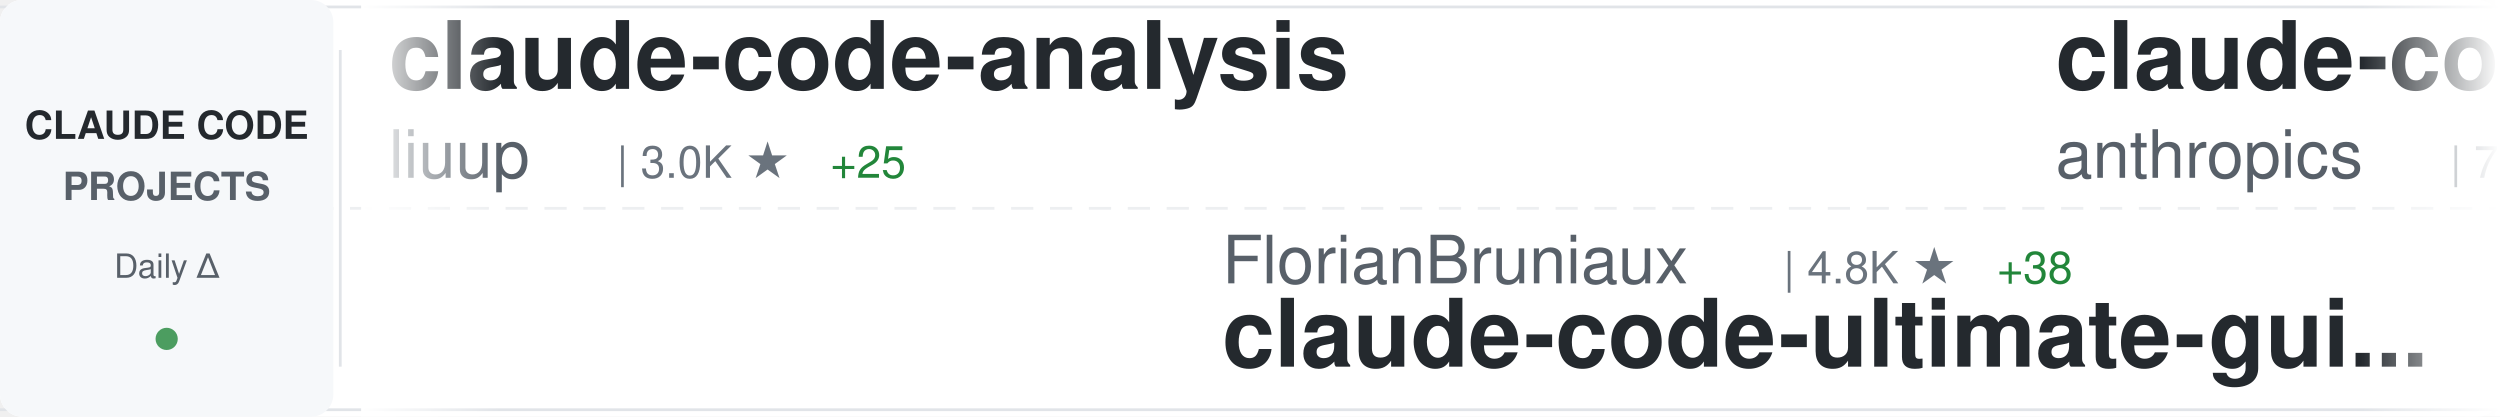
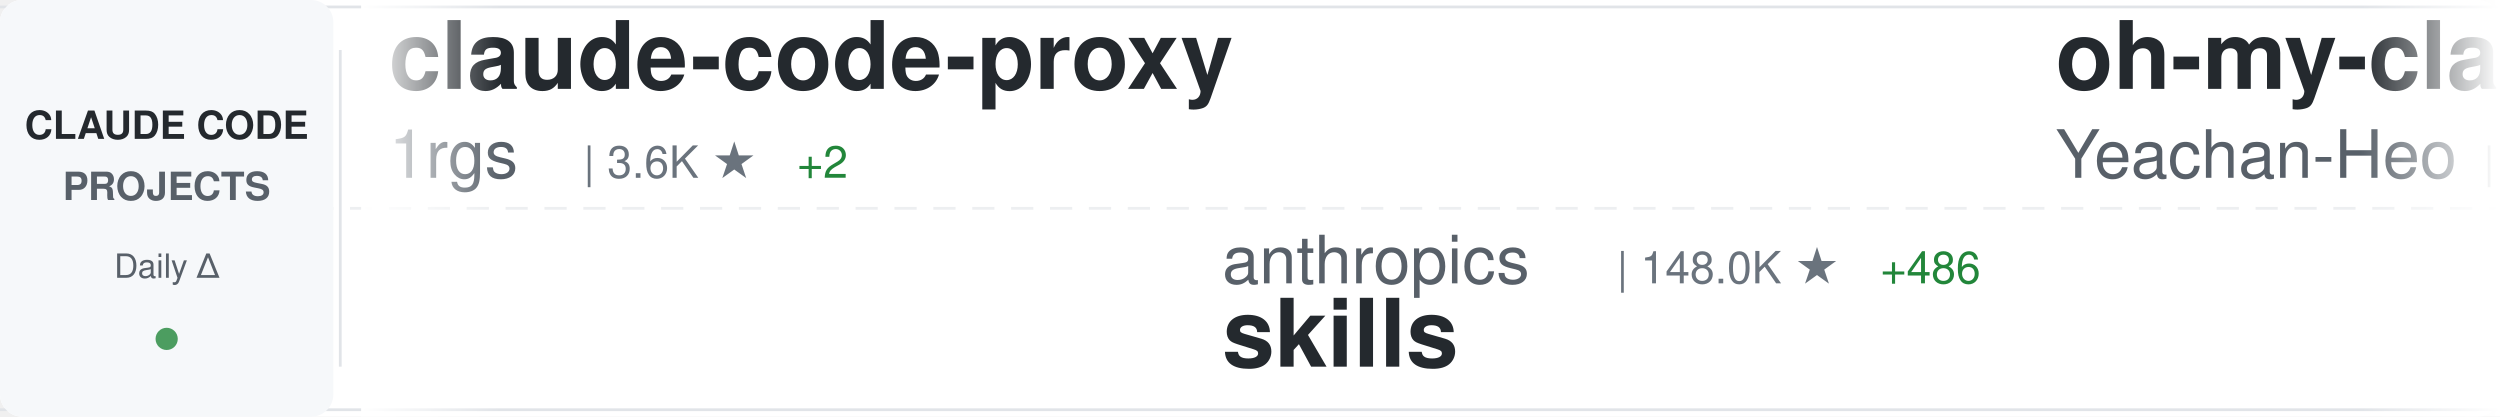
<svg xmlns="http://www.w3.org/2000/svg" width="900" height="150">
  <defs>
    <linearGradient id="awesomeLeftFade" x1="0%" y1="0%" x2="100%" y2="0%">
      <stop offset="0%" style="stop-color:#ffffff;stop-opacity:1" />
      <stop offset="100%" style="stop-color:#ffffff;stop-opacity:0" />
    </linearGradient>
    <linearGradient id="awesomeRightFade" x1="0%" y1="0%" x2="100%" y2="0%">
      <stop offset="0%" style="stop-color:#ffffff;stop-opacity:0" />
      <stop offset="100%" style="stop-color:#ffffff;stop-opacity:1" />
    </linearGradient>
  </defs>
  <rect width="900" height="150" fill="#ffffff" rx="8" />
  <rect x="0" y="2" width="900" height="1" fill="#e1e4e8" />
  <rect x="0" y="147" width="900" height="1" fill="#e1e4e8" />
  <line x1="0" y1="75" x2="900" y2="75" stroke="#e1e4e8" stroke-width="1" stroke-dasharray="8 6" opacity="0.6" />
  <rect x="0" y="0" width="120" height="150" fill="#f6f8fa" rx="8" />
  <text x="60" y="50" font-family="-apple-system, BlinkMacSystemFont, 'Segoe UI', Helvetica, Arial, sans-serif" font-size="14" font-weight="600" fill="#24292e" text-anchor="middle">CLAUDE CODE</text>
  <text x="60" y="72" font-family="-apple-system, BlinkMacSystemFont, 'Segoe UI', Helvetica, Arial, sans-serif" font-size="14" font-weight="600" fill="#586069" text-anchor="middle">PROJECTS</text>
  <text x="60" y="100" font-family="-apple-system, BlinkMacSystemFont, 'Segoe UI', Helvetica, Arial, sans-serif" font-size="12" font-weight="500" fill="#586069" text-anchor="middle">Daily Δ</text>
  <circle cx="60" cy="122" r="4" fill="#22863a" opacity="0.8" />
  <rect x="122" y="18" width="1" height="114" fill="#e1e4e8" />
  <clipPath id="awesomeTickerClip">
    <rect x="130" y="0" width="770" height="150" />
  </clipPath>
  <g clip-path="url(#awesomeTickerClip)">
    <g id="awesomeTickerItems">
      <animateTransform attributeName="transform" attributeType="XML" type="translate" from="0 0" to="-3000 0" dur="54s" repeatCount="indefinite" />
      <g transform="translate(0, 0)">
-         <text x="140" y="32" font-family="-apple-system, BlinkMacSystemFont, 'Segoe UI', Helvetica, Arial, sans-serif" font-size="34" font-weight="600" fill="#24292e">claude-code-analysis</text>
-         <text x="140" y="64" font-family="-apple-system, BlinkMacSystemFont, 'Segoe UI', Helvetica, Arial, sans-serif" font-size="24" font-weight="400" fill="#586069">liuup</text>
-         <text x="222" y="64" font-family="-apple-system, BlinkMacSystemFont, 'Segoe UI', Helvetica, Arial, sans-serif" font-size="16" font-weight="500" fill="#6a737d">| 3.0K ★</text>
-         <text x="299" y="64" font-family="-apple-system, BlinkMacSystemFont, 'Segoe UI', Helvetica, Arial, sans-serif" font-size="16" font-weight="500" fill="#22863a"> +25</text>
+         <text x="140" y="32" font-family="-apple-system, BlinkMacSystemFont, 'Segoe UI', Helvetica, Arial, sans-serif" font-size="34" font-weight="600" fill="#24292e">claude-code-proxy</text>
+         <text x="140" y="64" font-family="-apple-system, BlinkMacSystemFont, 'Segoe UI', Helvetica, Arial, sans-serif" font-size="24" font-weight="400" fill="#586069">1rgs</text>
+         <text x="210" y="64" font-family="-apple-system, BlinkMacSystemFont, 'Segoe UI', Helvetica, Arial, sans-serif" font-size="16" font-weight="500" fill="#6a737d">| 3.6K ★</text>
+         <text x="287" y="64" font-family="-apple-system, BlinkMacSystemFont, 'Segoe UI', Helvetica, Arial, sans-serif" font-size="16" font-weight="500" fill="#22863a"> +2</text>
      </g>
      <g transform="translate(300, 0)">
-         <text x="140" y="102" font-family="-apple-system, BlinkMacSystemFont, 'Segoe UI', Helvetica, Arial, sans-serif" font-size="24" font-weight="400" fill="#586069">FlorianBruniaux</text>
-         <text x="342" y="102" font-family="-apple-system, BlinkMacSystemFont, 'Segoe UI', Helvetica, Arial, sans-serif" font-size="16" font-weight="500" fill="#6a737d">| 4.8K ★</text>
-         <text x="419" y="102" font-family="-apple-system, BlinkMacSystemFont, 'Segoe UI', Helvetica, Arial, sans-serif" font-size="16" font-weight="500" fill="#22863a"> +38</text>
-         <text x="140" y="132" font-family="-apple-system, BlinkMacSystemFont, 'Segoe UI', Helvetica, Arial, sans-serif" font-size="34" font-weight="600" fill="#24292e">claude-code-ultimate-gui...</text>
+         <text x="140" y="102" font-family="-apple-system, BlinkMacSystemFont, 'Segoe UI', Helvetica, Arial, sans-serif" font-size="24" font-weight="400" fill="#586069">anthropics</text>
+         <text x="282" y="102" font-family="-apple-system, BlinkMacSystemFont, 'Segoe UI', Helvetica, Arial, sans-serif" font-size="16" font-weight="500" fill="#6a737d">| 148.0K ★</text>
+         <text x="377" y="102" font-family="-apple-system, BlinkMacSystemFont, 'Segoe UI', Helvetica, Arial, sans-serif" font-size="16" font-weight="500" fill="#22863a"> +486</text>
+         <text x="140" y="132" font-family="-apple-system, BlinkMacSystemFont, 'Segoe UI', Helvetica, Arial, sans-serif" font-size="34" font-weight="600" fill="#24292e">skills</text>
      </g>
      <g transform="translate(600, 0)">
-         <text x="140" y="32" font-family="-apple-system, BlinkMacSystemFont, 'Segoe UI', Helvetica, Arial, sans-serif" font-size="34" font-weight="600" fill="#24292e">claude-code-action</text>
-         <text x="140" y="64" font-family="-apple-system, BlinkMacSystemFont, 'Segoe UI', Helvetica, Arial, sans-serif" font-size="24" font-weight="400" fill="#586069">anthropics</text>
-         <text x="282" y="64" font-family="-apple-system, BlinkMacSystemFont, 'Segoe UI', Helvetica, Arial, sans-serif" font-size="16" font-weight="500" fill="#6a737d">| 7.9K ★</text>
-         <text x="359" y="64" font-family="-apple-system, BlinkMacSystemFont, 'Segoe UI', Helvetica, Arial, sans-serif" font-size="16" font-weight="500" fill="#22863a"> +7</text>
+         <text x="140" y="32" font-family="-apple-system, BlinkMacSystemFont, 'Segoe UI', Helvetica, Arial, sans-serif" font-size="34" font-weight="600" fill="#24292e">oh-my-claudecode</text>
+         <text x="140" y="64" font-family="-apple-system, BlinkMacSystemFont, 'Segoe UI', Helvetica, Arial, sans-serif" font-size="24" font-weight="400" fill="#586069">Yeachan-Heo</text>
+         <text x="294" y="64" font-family="-apple-system, BlinkMacSystemFont, 'Segoe UI', Helvetica, Arial, sans-serif" font-size="16" font-weight="500" fill="#6a737d">| 36.0K ★</text>
+         <text x="380" y="64" font-family="-apple-system, BlinkMacSystemFont, 'Segoe UI', Helvetica, Arial, sans-serif" font-size="16" font-weight="500" fill="#22863a"> +75</text>
      </g>
      <g transform="translate(900, 0)">
-         <text x="140" y="102" font-family="-apple-system, BlinkMacSystemFont, 'Segoe UI', Helvetica, Arial, sans-serif" font-size="24" font-weight="400" fill="#586069">guanshan</text>
-         <text x="258" y="102" font-family="-apple-system, BlinkMacSystemFont, 'Segoe UI', Helvetica, Arial, sans-serif" font-size="16" font-weight="500" fill="#6a737d">| 60 ★</text>
-         <text x="140" y="132" font-family="-apple-system, BlinkMacSystemFont, 'Segoe UI', Helvetica, Arial, sans-serif" font-size="34" font-weight="600" fill="#24292e">ClaudeCode</text>
+         <text x="140" y="102" font-family="-apple-system, BlinkMacSystemFont, 'Segoe UI', Helvetica, Arial, sans-serif" font-size="24" font-weight="400" fill="#586069">OneRedOak</text>
+         <text x="270" y="102" font-family="-apple-system, BlinkMacSystemFont, 'Segoe UI', Helvetica, Arial, sans-serif" font-size="16" font-weight="500" fill="#6a737d">| 3.8K ★</text>
+         <text x="347" y="102" font-family="-apple-system, BlinkMacSystemFont, 'Segoe UI', Helvetica, Arial, sans-serif" font-size="16" font-weight="500" fill="#22863a"> +1</text>
+         <text x="140" y="132" font-family="-apple-system, BlinkMacSystemFont, 'Segoe UI', Helvetica, Arial, sans-serif" font-size="34" font-weight="600" fill="#24292e">claude-code-workflows</text>
      </g>
      <g transform="translate(1200, 0)">
-         <text x="140" y="32" font-family="-apple-system, BlinkMacSystemFont, 'Segoe UI', Helvetica, Arial, sans-serif" font-size="34" font-weight="600" fill="#24292e">claude-code-rust</text>
-         <text x="140" y="64" font-family="-apple-system, BlinkMacSystemFont, 'Segoe UI', Helvetica, Arial, sans-serif" font-size="24" font-weight="400" fill="#586069">lorryjovens-hub</text>
-         <text x="342" y="64" font-family="-apple-system, BlinkMacSystemFont, 'Segoe UI', Helvetica, Arial, sans-serif" font-size="16" font-weight="500" fill="#6a737d">| 1.6K ★</text>
-         <text x="419" y="64" font-family="-apple-system, BlinkMacSystemFont, 'Segoe UI', Helvetica, Arial, sans-serif" font-size="16" font-weight="500" fill="#22863a"> +5</text>
+         <text x="140" y="32" font-family="-apple-system, BlinkMacSystemFont, 'Segoe UI', Helvetica, Arial, sans-serif" font-size="34" font-weight="600" fill="#24292e">awesome-claude-code</text>
+         <text x="140" y="64" font-family="-apple-system, BlinkMacSystemFont, 'Segoe UI', Helvetica, Arial, sans-serif" font-size="24" font-weight="400" fill="#586069">jqueryscript</text>
+         <text x="306" y="64" font-family="-apple-system, BlinkMacSystemFont, 'Segoe UI', Helvetica, Arial, sans-serif" font-size="16" font-weight="500" fill="#6a737d">| 412 ★</text>
      </g>
      <g transform="translate(1500, 0)">
-         <text x="140" y="102" font-family="-apple-system, BlinkMacSystemFont, 'Segoe UI', Helvetica, Arial, sans-serif" font-size="24" font-weight="400" fill="#586069">jeremylongshore</text>
-         <text x="342" y="102" font-family="-apple-system, BlinkMacSystemFont, 'Segoe UI', Helvetica, Arial, sans-serif" font-size="16" font-weight="500" fill="#6a737d">| 2.3K ★</text>
-         <text x="419" y="102" font-family="-apple-system, BlinkMacSystemFont, 'Segoe UI', Helvetica, Arial, sans-serif" font-size="16" font-weight="500" fill="#22863a"> +7</text>
-         <text x="140" y="132" font-family="-apple-system, BlinkMacSystemFont, 'Segoe UI', Helvetica, Arial, sans-serif" font-size="34" font-weight="600" fill="#24292e">claude-code-plugins-plus...</text>
+         <text x="140" y="102" font-family="-apple-system, BlinkMacSystemFont, 'Segoe UI', Helvetica, Arial, sans-serif" font-size="24" font-weight="400" fill="#586069">zebbern</text>
+         <text x="246" y="102" font-family="-apple-system, BlinkMacSystemFont, 'Segoe UI', Helvetica, Arial, sans-serif" font-size="16" font-weight="500" fill="#6a737d">| 4.2K ★</text>
+         <text x="323" y="102" font-family="-apple-system, BlinkMacSystemFont, 'Segoe UI', Helvetica, Arial, sans-serif" font-size="16" font-weight="500" fill="#22863a"> +2</text>
+         <text x="140" y="132" font-family="-apple-system, BlinkMacSystemFont, 'Segoe UI', Helvetica, Arial, sans-serif" font-size="34" font-weight="600" fill="#24292e">claude-code-guide</text>
      </g>
      <g transform="translate(1800, 0)">
-         <text x="140" y="32" font-family="-apple-system, BlinkMacSystemFont, 'Segoe UI', Helvetica, Arial, sans-serif" font-size="34" font-weight="600" fill="#24292e">claude-code-tudou</text>
-         <text x="140" y="64" font-family="-apple-system, BlinkMacSystemFont, 'Segoe UI', Helvetica, Arial, sans-serif" font-size="24" font-weight="400" fill="#586069">AICoderTudou</text>
-         <text x="306" y="64" font-family="-apple-system, BlinkMacSystemFont, 'Segoe UI', Helvetica, Arial, sans-serif" font-size="16" font-weight="500" fill="#6a737d">| 500 ★</text>
+         <text x="140" y="32" font-family="-apple-system, BlinkMacSystemFont, 'Segoe UI', Helvetica, Arial, sans-serif" font-size="34" font-weight="600" fill="#24292e">ClaudeCodeAgents</text>
+         <text x="140" y="64" font-family="-apple-system, BlinkMacSystemFont, 'Segoe UI', Helvetica, Arial, sans-serif" font-size="24" font-weight="400" fill="#586069">darcyegb</text>
+         <text x="258" y="64" font-family="-apple-system, BlinkMacSystemFont, 'Segoe UI', Helvetica, Arial, sans-serif" font-size="16" font-weight="500" fill="#6a737d">| 716 ★</text>
+         <text x="326" y="64" font-family="-apple-system, BlinkMacSystemFont, 'Segoe UI', Helvetica, Arial, sans-serif" font-size="16" font-weight="500" fill="#22863a"> +1</text>
      </g>
      <g transform="translate(2100, 0)">
-         <text x="140" y="102" font-family="-apple-system, BlinkMacSystemFont, 'Segoe UI', Helvetica, Arial, sans-serif" font-size="24" font-weight="400" fill="#586069">davila7</text>
-         <text x="246" y="102" font-family="-apple-system, BlinkMacSystemFont, 'Segoe UI', Helvetica, Arial, sans-serif" font-size="16" font-weight="500" fill="#6a737d">| 27.8K ★</text>
-         <text x="332" y="102" font-family="-apple-system, BlinkMacSystemFont, 'Segoe UI', Helvetica, Arial, sans-serif" font-size="16" font-weight="500" fill="#22863a"> +27</text>
-         <text x="140" y="132" font-family="-apple-system, BlinkMacSystemFont, 'Segoe UI', Helvetica, Arial, sans-serif" font-size="34" font-weight="600" fill="#24292e">claude-code-templates</text>
+         <text x="140" y="102" font-family="-apple-system, BlinkMacSystemFont, 'Segoe UI', Helvetica, Arial, sans-serif" font-size="24" font-weight="400" fill="#586069">ponponon</text>
+         <text x="258" y="102" font-family="-apple-system, BlinkMacSystemFont, 'Segoe UI', Helvetica, Arial, sans-serif" font-size="16" font-weight="500" fill="#6a737d">| 2.3K ★</text>
+         <text x="140" y="132" font-family="-apple-system, BlinkMacSystemFont, 'Segoe UI', Helvetica, Arial, sans-serif" font-size="34" font-weight="600" fill="#24292e">claude_code_src</text>
      </g>
      <g transform="translate(2400, 0)">
-         <text x="140" y="32" font-family="-apple-system, BlinkMacSystemFont, 'Segoe UI', Helvetica, Arial, sans-serif" font-size="34" font-weight="600" fill="#24292e">awesome-claude-code-suba...</text>
-         <text x="140" y="64" font-family="-apple-system, BlinkMacSystemFont, 'Segoe UI', Helvetica, Arial, sans-serif" font-size="24" font-weight="400" fill="#586069">VoltAgent</text>
-         <text x="270" y="64" font-family="-apple-system, BlinkMacSystemFont, 'Segoe UI', Helvetica, Arial, sans-serif" font-size="16" font-weight="500" fill="#6a737d">| 21.4K ★</text>
-         <text x="356" y="64" font-family="-apple-system, BlinkMacSystemFont, 'Segoe UI', Helvetica, Arial, sans-serif" font-size="16" font-weight="500" fill="#22863a"> +71</text>
+         <text x="140" y="32" font-family="-apple-system, BlinkMacSystemFont, 'Segoe UI', Helvetica, Arial, sans-serif" font-size="34" font-weight="600" fill="#24292e">awesome-claude-code-tool...</text>
+         <text x="140" y="64" font-family="-apple-system, BlinkMacSystemFont, 'Segoe UI', Helvetica, Arial, sans-serif" font-size="24" font-weight="400" fill="#586069">rohitg00</text>
+         <text x="258" y="64" font-family="-apple-system, BlinkMacSystemFont, 'Segoe UI', Helvetica, Arial, sans-serif" font-size="16" font-weight="500" fill="#6a737d">| 2.0K ★</text>
+         <text x="335" y="64" font-family="-apple-system, BlinkMacSystemFont, 'Segoe UI', Helvetica, Arial, sans-serif" font-size="16" font-weight="500" fill="#22863a"> +4</text>
      </g>
      <g transform="translate(2700, 0)">
-         <text x="140" y="102" font-family="-apple-system, BlinkMacSystemFont, 'Segoe UI', Helvetica, Arial, sans-serif" font-size="24" font-weight="400" fill="#586069">nanocoai</text>
-         <text x="258" y="102" font-family="-apple-system, BlinkMacSystemFont, 'Segoe UI', Helvetica, Arial, sans-serif" font-size="16" font-weight="500" fill="#6a737d">| 29.7K ★</text>
-         <text x="344" y="102" font-family="-apple-system, BlinkMacSystemFont, 'Segoe UI', Helvetica, Arial, sans-serif" font-size="16" font-weight="500" fill="#22863a"> +20</text>
-         <text x="140" y="132" font-family="-apple-system, BlinkMacSystemFont, 'Segoe UI', Helvetica, Arial, sans-serif" font-size="34" font-weight="600" fill="#24292e">nanoclaw</text>
+         <text x="140" y="102" font-family="-apple-system, BlinkMacSystemFont, 'Segoe UI', Helvetica, Arial, sans-serif" font-size="24" font-weight="400" fill="#586069">LING71671</text>
+         <text x="270" y="102" font-family="-apple-system, BlinkMacSystemFont, 'Segoe UI', Helvetica, Arial, sans-serif" font-size="16" font-weight="500" fill="#6a737d">| 875 ★</text>
+         <text x="140" y="132" font-family="-apple-system, BlinkMacSystemFont, 'Segoe UI', Helvetica, Arial, sans-serif" font-size="34" font-weight="600" fill="#24292e">Open-ClaudeCode</text>
      </g>
      <g transform="translate(3000, 0)">
-         <text x="140" y="32" font-family="-apple-system, BlinkMacSystemFont, 'Segoe UI', Helvetica, Arial, sans-serif" font-size="34" font-weight="600" fill="#24292e">claude-code-analysis</text>
-         <text x="140" y="64" font-family="-apple-system, BlinkMacSystemFont, 'Segoe UI', Helvetica, Arial, sans-serif" font-size="24" font-weight="400" fill="#586069">liuup</text>
-         <text x="222" y="64" font-family="-apple-system, BlinkMacSystemFont, 'Segoe UI', Helvetica, Arial, sans-serif" font-size="16" font-weight="500" fill="#6a737d">| 3.0K ★</text>
-         <text x="299" y="64" font-family="-apple-system, BlinkMacSystemFont, 'Segoe UI', Helvetica, Arial, sans-serif" font-size="16" font-weight="500" fill="#22863a"> +25</text>
+         <text x="140" y="32" font-family="-apple-system, BlinkMacSystemFont, 'Segoe UI', Helvetica, Arial, sans-serif" font-size="34" font-weight="600" fill="#24292e">claude-code-proxy</text>
+         <text x="140" y="64" font-family="-apple-system, BlinkMacSystemFont, 'Segoe UI', Helvetica, Arial, sans-serif" font-size="24" font-weight="400" fill="#586069">1rgs</text>
+         <text x="210" y="64" font-family="-apple-system, BlinkMacSystemFont, 'Segoe UI', Helvetica, Arial, sans-serif" font-size="16" font-weight="500" fill="#6a737d">| 3.6K ★</text>
+         <text x="287" y="64" font-family="-apple-system, BlinkMacSystemFont, 'Segoe UI', Helvetica, Arial, sans-serif" font-size="16" font-weight="500" fill="#22863a"> +2</text>
      </g>
      <g transform="translate(3300, 0)">
-         <text x="140" y="102" font-family="-apple-system, BlinkMacSystemFont, 'Segoe UI', Helvetica, Arial, sans-serif" font-size="24" font-weight="400" fill="#586069">FlorianBruniaux</text>
-         <text x="342" y="102" font-family="-apple-system, BlinkMacSystemFont, 'Segoe UI', Helvetica, Arial, sans-serif" font-size="16" font-weight="500" fill="#6a737d">| 4.8K ★</text>
-         <text x="419" y="102" font-family="-apple-system, BlinkMacSystemFont, 'Segoe UI', Helvetica, Arial, sans-serif" font-size="16" font-weight="500" fill="#22863a"> +38</text>
-         <text x="140" y="132" font-family="-apple-system, BlinkMacSystemFont, 'Segoe UI', Helvetica, Arial, sans-serif" font-size="34" font-weight="600" fill="#24292e">claude-code-ultimate-gui...</text>
+         <text x="140" y="102" font-family="-apple-system, BlinkMacSystemFont, 'Segoe UI', Helvetica, Arial, sans-serif" font-size="24" font-weight="400" fill="#586069">anthropics</text>
+         <text x="282" y="102" font-family="-apple-system, BlinkMacSystemFont, 'Segoe UI', Helvetica, Arial, sans-serif" font-size="16" font-weight="500" fill="#6a737d">| 148.0K ★</text>
+         <text x="377" y="102" font-family="-apple-system, BlinkMacSystemFont, 'Segoe UI', Helvetica, Arial, sans-serif" font-size="16" font-weight="500" fill="#22863a"> +486</text>
+         <text x="140" y="132" font-family="-apple-system, BlinkMacSystemFont, 'Segoe UI', Helvetica, Arial, sans-serif" font-size="34" font-weight="600" fill="#24292e">skills</text>
      </g>
      <g transform="translate(3600, 0)">
-         <text x="140" y="32" font-family="-apple-system, BlinkMacSystemFont, 'Segoe UI', Helvetica, Arial, sans-serif" font-size="34" font-weight="600" fill="#24292e">claude-code-action</text>
-         <text x="140" y="64" font-family="-apple-system, BlinkMacSystemFont, 'Segoe UI', Helvetica, Arial, sans-serif" font-size="24" font-weight="400" fill="#586069">anthropics</text>
-         <text x="282" y="64" font-family="-apple-system, BlinkMacSystemFont, 'Segoe UI', Helvetica, Arial, sans-serif" font-size="16" font-weight="500" fill="#6a737d">| 7.9K ★</text>
-         <text x="359" y="64" font-family="-apple-system, BlinkMacSystemFont, 'Segoe UI', Helvetica, Arial, sans-serif" font-size="16" font-weight="500" fill="#22863a"> +7</text>
+         <text x="140" y="32" font-family="-apple-system, BlinkMacSystemFont, 'Segoe UI', Helvetica, Arial, sans-serif" font-size="34" font-weight="600" fill="#24292e">oh-my-claudecode</text>
+         <text x="140" y="64" font-family="-apple-system, BlinkMacSystemFont, 'Segoe UI', Helvetica, Arial, sans-serif" font-size="24" font-weight="400" fill="#586069">Yeachan-Heo</text>
+         <text x="294" y="64" font-family="-apple-system, BlinkMacSystemFont, 'Segoe UI', Helvetica, Arial, sans-serif" font-size="16" font-weight="500" fill="#6a737d">| 36.0K ★</text>
+         <text x="380" y="64" font-family="-apple-system, BlinkMacSystemFont, 'Segoe UI', Helvetica, Arial, sans-serif" font-size="16" font-weight="500" fill="#22863a"> +75</text>
      </g>
      <g transform="translate(3900, 0)">
-         <text x="140" y="102" font-family="-apple-system, BlinkMacSystemFont, 'Segoe UI', Helvetica, Arial, sans-serif" font-size="24" font-weight="400" fill="#586069">guanshan</text>
-         <text x="258" y="102" font-family="-apple-system, BlinkMacSystemFont, 'Segoe UI', Helvetica, Arial, sans-serif" font-size="16" font-weight="500" fill="#6a737d">| 60 ★</text>
-         <text x="140" y="132" font-family="-apple-system, BlinkMacSystemFont, 'Segoe UI', Helvetica, Arial, sans-serif" font-size="34" font-weight="600" fill="#24292e">ClaudeCode</text>
+         <text x="140" y="102" font-family="-apple-system, BlinkMacSystemFont, 'Segoe UI', Helvetica, Arial, sans-serif" font-size="24" font-weight="400" fill="#586069">OneRedOak</text>
+         <text x="270" y="102" font-family="-apple-system, BlinkMacSystemFont, 'Segoe UI', Helvetica, Arial, sans-serif" font-size="16" font-weight="500" fill="#6a737d">| 3.8K ★</text>
+         <text x="347" y="102" font-family="-apple-system, BlinkMacSystemFont, 'Segoe UI', Helvetica, Arial, sans-serif" font-size="16" font-weight="500" fill="#22863a"> +1</text>
+         <text x="140" y="132" font-family="-apple-system, BlinkMacSystemFont, 'Segoe UI', Helvetica, Arial, sans-serif" font-size="34" font-weight="600" fill="#24292e">claude-code-workflows</text>
      </g>
    </g>
  </g>
  <rect x="130" y="0" width="50" height="150" fill="url(#awesomeLeftFade)" />
  <rect x="850" y="0" width="50" height="150" fill="url(#awesomeRightFade)" />
</svg>
